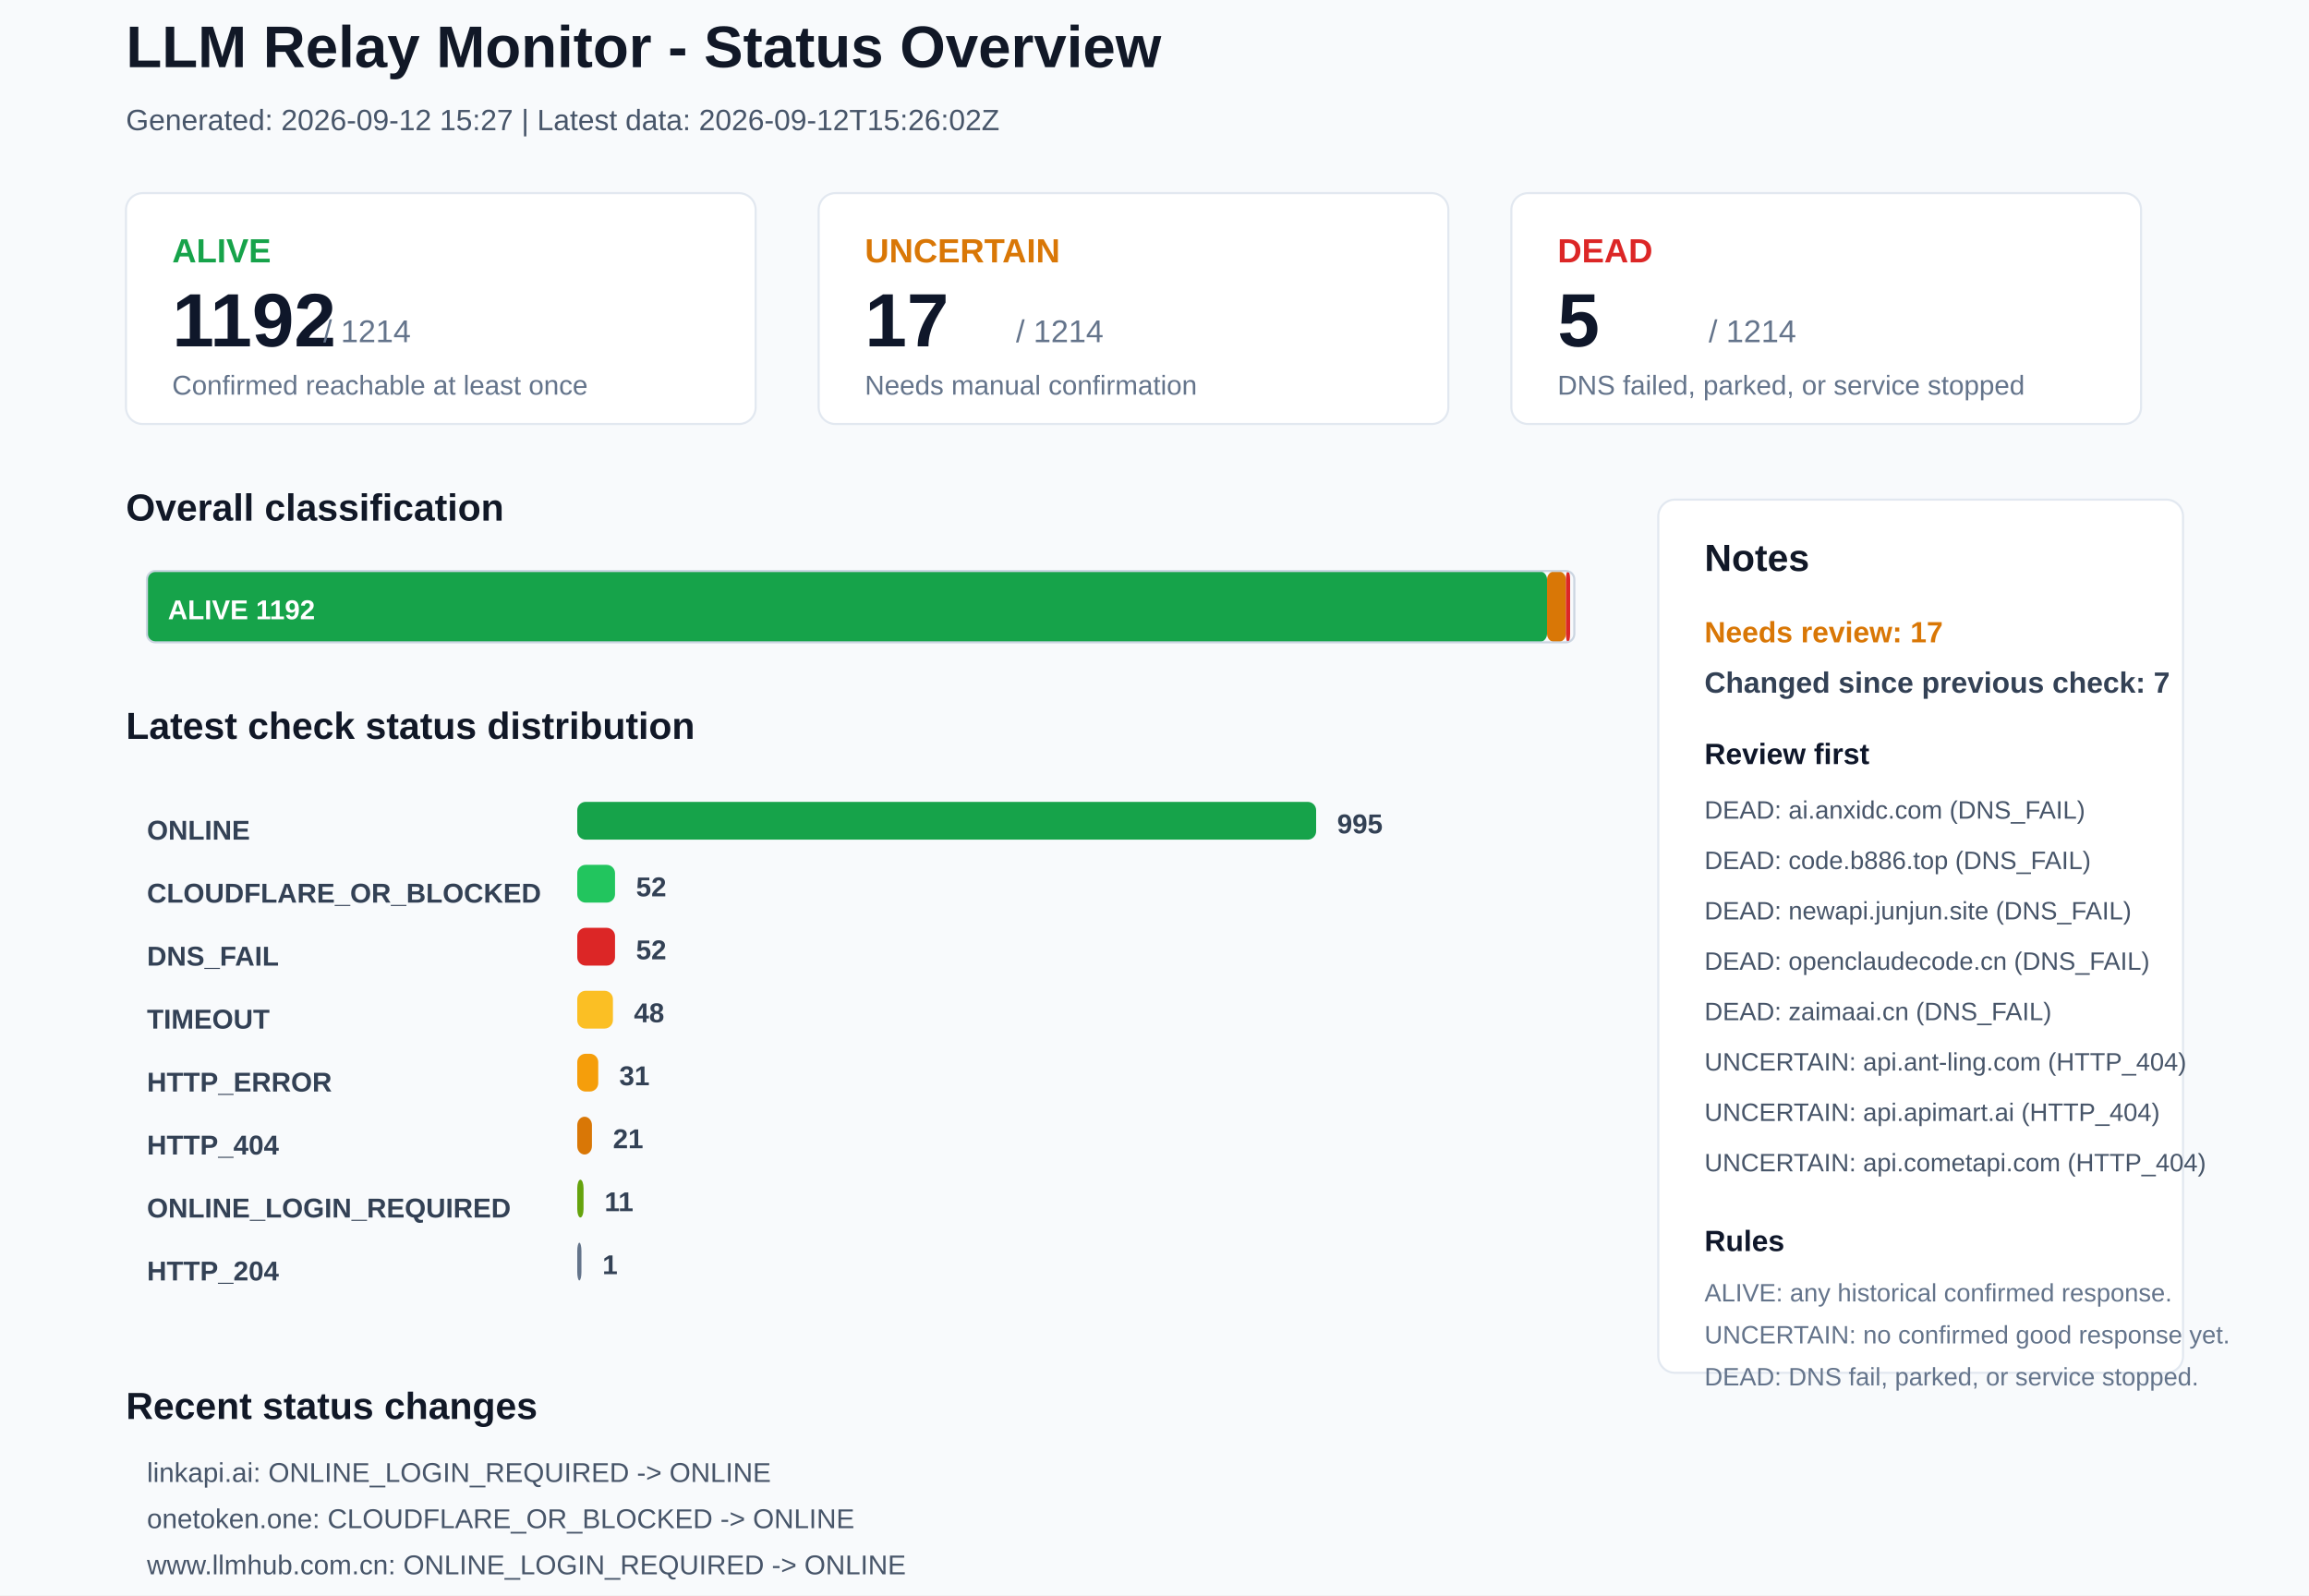
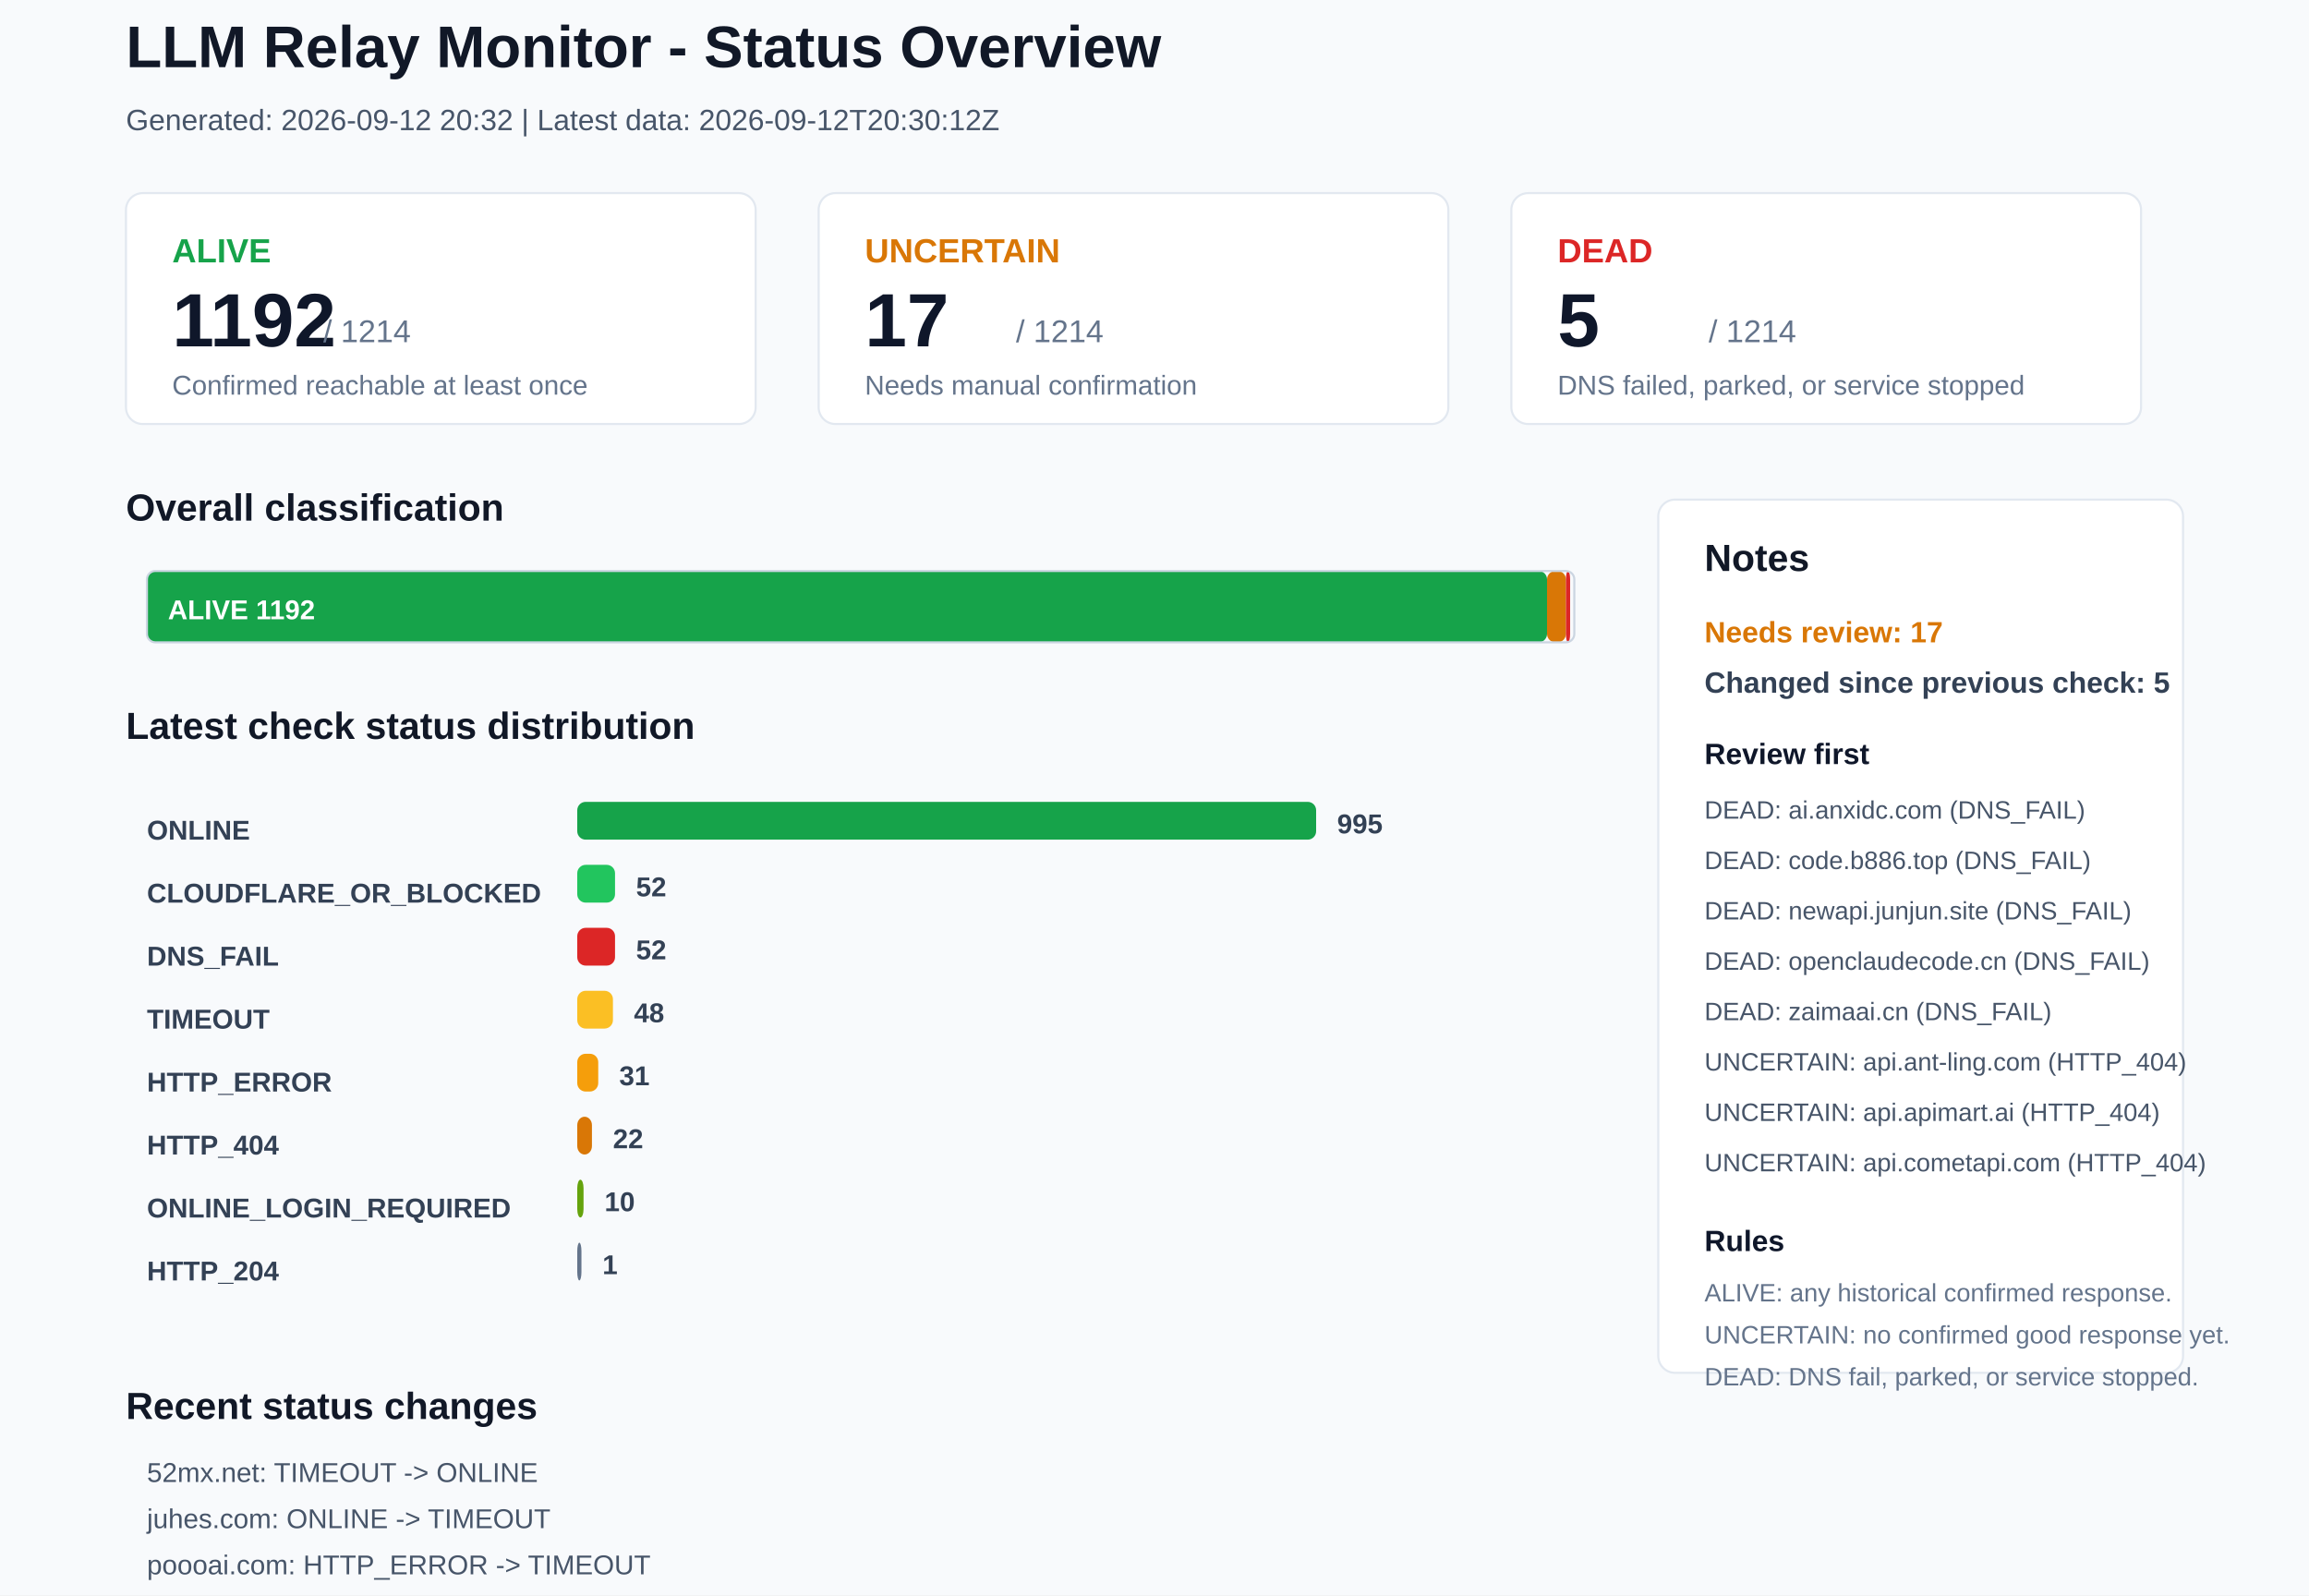
<svg xmlns="http://www.w3.org/2000/svg" width="1100" height="760" viewBox="0 0 1100 760">
  <rect x="0" y="0" width="1100" height="760" rx="0" fill="#F8FAFC" stroke="none" />
  <text x="60" y="32" font-family="Arial, sans-serif" font-size="28" font-weight="700" fill="#111827">LLM Relay Monitor - Status Overview</text>
-   <text x="60" y="62" font-family="Arial, sans-serif" font-size="14" font-weight="400" fill="#475569">Generated: 2026-09-12 15:27 | Latest data: 2026-09-12T15:26:02Z</text>
+   <text x="60" y="62" font-family="Arial, sans-serif" font-size="14" font-weight="400" fill="#475569">Generated: 2026-09-12 20:32 | Latest data: 2026-09-12T20:30:12Z</text>
  <rect x="60" y="92" width="300" height="110" rx="8" fill="#FFFFFF" stroke="#E2E8F0" />
  <text x="82" y="125" font-family="Arial, sans-serif" font-size="16" font-weight="700" fill="#16A34A">ALIVE</text>
  <text x="82" y="165" font-family="Arial, sans-serif" font-size="36" font-weight="700" fill="#0F172A">1192</text>
  <text x="154" y="163" font-family="Arial, sans-serif" font-size="15" font-weight="400" fill="#64748B">/ 1214</text>
  <text x="82" y="188" font-family="Arial, sans-serif" font-size="13" font-weight="400" fill="#64748B">Confirmed reachable at least once</text>
  <rect x="390" y="92" width="300" height="110" rx="8" fill="#FFFFFF" stroke="#E2E8F0" />
  <text x="412" y="125" font-family="Arial, sans-serif" font-size="16" font-weight="700" fill="#D97706">UNCERTAIN</text>
  <text x="412" y="165" font-family="Arial, sans-serif" font-size="36" font-weight="700" fill="#0F172A">17</text>
  <text x="484" y="163" font-family="Arial, sans-serif" font-size="15" font-weight="400" fill="#64748B">/ 1214</text>
  <text x="412" y="188" font-family="Arial, sans-serif" font-size="13" font-weight="400" fill="#64748B">Needs manual confirmation</text>
  <rect x="720" y="92" width="300" height="110" rx="8" fill="#FFFFFF" stroke="#E2E8F0" />
  <text x="742" y="125" font-family="Arial, sans-serif" font-size="16" font-weight="700" fill="#DC2626">DEAD</text>
  <text x="742" y="165" font-family="Arial, sans-serif" font-size="36" font-weight="700" fill="#0F172A">5</text>
  <text x="814" y="163" font-family="Arial, sans-serif" font-size="15" font-weight="400" fill="#64748B">/ 1214</text>
  <text x="742" y="188" font-family="Arial, sans-serif" font-size="13" font-weight="400" fill="#64748B">DNS failed, parked, or service stopped</text>
  <text x="60" y="248" font-family="Arial, sans-serif" font-size="18" font-weight="700" fill="#111827">Overall classification</text>
  <rect x="70" y="272" width="667" height="34" rx="4" fill="#16A34A" stroke="none" />
  <text x="80" y="295" font-family="Arial, sans-serif" font-size="13" font-weight="700" fill="#FFFFFF">ALIVE 1192</text>
  <rect x="737" y="272" width="9" height="34" rx="4" fill="#D97706" stroke="none" />
  <rect x="746" y="272" width="2" height="34" rx="4" fill="#DC2626" stroke="none" />
  <rect x="70" y="272" width="680" height="34" rx="4" fill="none" stroke="#CBD5E1" />
  <text x="60" y="352" font-family="Arial, sans-serif" font-size="18" font-weight="700" fill="#111827">Latest check status distribution</text>
  <text x="70" y="400" font-family="Arial, sans-serif" font-size="13" font-weight="700" fill="#334155">ONLINE</text>
  <rect x="275" y="382" width="352" height="18" rx="4" fill="#16A34A" stroke="none" />
  <text x="637" y="397" font-family="Arial, sans-serif" font-size="13" font-weight="700" fill="#334155">995</text>
  <text x="70" y="430" font-family="Arial, sans-serif" font-size="13" font-weight="700" fill="#334155">CLOUDFLARE_OR_BLOCKED</text>
  <rect x="275" y="412" width="18" height="18" rx="4" fill="#22C55E" stroke="none" />
  <text x="303" y="427" font-family="Arial, sans-serif" font-size="13" font-weight="700" fill="#334155">52</text>
  <text x="70" y="460" font-family="Arial, sans-serif" font-size="13" font-weight="700" fill="#334155">DNS_FAIL</text>
  <rect x="275" y="442" width="18" height="18" rx="4" fill="#DC2626" stroke="none" />
  <text x="303" y="457" font-family="Arial, sans-serif" font-size="13" font-weight="700" fill="#334155">52</text>
  <text x="70" y="490" font-family="Arial, sans-serif" font-size="13" font-weight="700" fill="#334155">TIMEOUT</text>
  <rect x="275" y="472" width="17" height="18" rx="4" fill="#FBBF24" stroke="none" />
  <text x="302" y="487" font-family="Arial, sans-serif" font-size="13" font-weight="700" fill="#334155">48</text>
  <text x="70" y="520" font-family="Arial, sans-serif" font-size="13" font-weight="700" fill="#334155">HTTP_ERROR</text>
  <rect x="275" y="502" width="10" height="18" rx="4" fill="#F59E0B" stroke="none" />
  <text x="295" y="517" font-family="Arial, sans-serif" font-size="13" font-weight="700" fill="#334155">31</text>
  <text x="70" y="550" font-family="Arial, sans-serif" font-size="13" font-weight="700" fill="#334155">HTTP_404</text>
  <rect x="275" y="532" width="7" height="18" rx="4" fill="#D97706" stroke="none" />
-   <text x="292" y="547" font-family="Arial, sans-serif" font-size="13" font-weight="700" fill="#334155">21</text>
+   <text x="292" y="547" font-family="Arial, sans-serif" font-size="13" font-weight="700" fill="#334155">22</text>
  <text x="70" y="580" font-family="Arial, sans-serif" font-size="13" font-weight="700" fill="#334155">ONLINE_LOGIN_REQUIRED</text>
  <rect x="275" y="562" width="3" height="18" rx="4" fill="#65A30D" stroke="none" />
-   <text x="288" y="577" font-family="Arial, sans-serif" font-size="13" font-weight="700" fill="#334155">11</text>
+   <text x="288" y="577" font-family="Arial, sans-serif" font-size="13" font-weight="700" fill="#334155">10</text>
  <text x="70" y="610" font-family="Arial, sans-serif" font-size="13" font-weight="700" fill="#334155">HTTP_204</text>
  <rect x="275" y="592" width="2" height="18" rx="4" fill="#64748B" stroke="none" />
  <text x="287" y="607" font-family="Arial, sans-serif" font-size="13" font-weight="700" fill="#334155">1</text>
  <rect x="790" y="238" width="250" height="416" rx="8" fill="#FFFFFF" stroke="#E2E8F0" />
  <text x="812" y="272" font-family="Arial, sans-serif" font-size="18" font-weight="700" fill="#111827">Notes</text>
  <text x="812" y="306" font-family="Arial, sans-serif" font-size="14" font-weight="700" fill="#D97706">Needs review: 17</text>
-   <text x="812" y="330" font-family="Arial, sans-serif" font-size="14" font-weight="700" fill="#334155">Changed since previous check: 7</text>
+   <text x="812" y="330" font-family="Arial, sans-serif" font-size="14" font-weight="700" fill="#334155">Changed since previous check: 5</text>
  <text x="812" y="364" font-family="Arial, sans-serif" font-size="14" font-weight="700" fill="#0F172A">Review first</text>
  <text x="812" y="390" font-family="Arial, sans-serif" font-size="12" font-weight="400" fill="#475569">DEAD: ai.anxidc.com (DNS_FAIL)</text>
  <text x="812" y="414" font-family="Arial, sans-serif" font-size="12" font-weight="400" fill="#475569">DEAD: code.b886.top (DNS_FAIL)</text>
  <text x="812" y="438" font-family="Arial, sans-serif" font-size="12" font-weight="400" fill="#475569">DEAD: newapi.junjun.site (DNS_FAIL)</text>
  <text x="812" y="462" font-family="Arial, sans-serif" font-size="12" font-weight="400" fill="#475569">DEAD: openclaudecode.cn (DNS_FAIL)</text>
  <text x="812" y="486" font-family="Arial, sans-serif" font-size="12" font-weight="400" fill="#475569">DEAD: zaimaai.cn (DNS_FAIL)</text>
  <text x="812" y="510" font-family="Arial, sans-serif" font-size="12" font-weight="400" fill="#475569">UNCERTAIN: api.ant-ling.com (HTTP_404)</text>
  <text x="812" y="534" font-family="Arial, sans-serif" font-size="12" font-weight="400" fill="#475569">UNCERTAIN: api.apimart.ai (HTTP_404)</text>
  <text x="812" y="558" font-family="Arial, sans-serif" font-size="12" font-weight="400" fill="#475569">UNCERTAIN: api.cometapi.com (HTTP_404)</text>
  <text x="812" y="596" font-family="Arial, sans-serif" font-size="14" font-weight="700" fill="#0F172A">Rules</text>
  <text x="812" y="620" font-family="Arial, sans-serif" font-size="12" font-weight="400" fill="#64748B">ALIVE: any historical confirmed response.</text>
  <text x="812" y="640" font-family="Arial, sans-serif" font-size="12" font-weight="400" fill="#64748B">UNCERTAIN: no confirmed good response yet.</text>
  <text x="812" y="660" font-family="Arial, sans-serif" font-size="12" font-weight="400" fill="#64748B">DEAD: DNS fail, parked, or service stopped.</text>
  <text x="60" y="676" font-family="Arial, sans-serif" font-size="18" font-weight="700" fill="#111827">Recent status changes</text>
-   <text x="70" y="706" font-family="Arial, sans-serif" font-size="13" font-weight="400" fill="#475569">linkapi.ai: ONLINE_LOGIN_REQUIRED -&gt; ONLINE</text>
-   <text x="70" y="728" font-family="Arial, sans-serif" font-size="13" font-weight="400" fill="#475569">onetoken.one: CLOUDFLARE_OR_BLOCKED -&gt; ONLINE</text>
-   <text x="70" y="750" font-family="Arial, sans-serif" font-size="13" font-weight="400" fill="#475569">www.llmhub.com.cn: ONLINE_LOGIN_REQUIRED -&gt; ONLINE</text>
-   <text x="70" y="772" font-family="Arial, sans-serif" font-size="13" font-weight="400" fill="#475569">ybtech.cc: HTTP_404 -&gt; ONLINE_LOGIN_REQUIRED</text>
-   <text x="70" y="794" font-family="Arial, sans-serif" font-size="13" font-weight="400" fill="#475569">52mx.net: ONLINE -&gt; TIMEOUT</text>
-   <text x="70" y="816" font-family="Arial, sans-serif" font-size="13" font-weight="400" fill="#475569">ltvip.org: ONLINE -&gt; TIMEOUT</text>
+   <text x="70" y="706" font-family="Arial, sans-serif" font-size="13" font-weight="400" fill="#475569">52mx.net: TIMEOUT -&gt; ONLINE</text>
+   <text x="70" y="728" font-family="Arial, sans-serif" font-size="13" font-weight="400" fill="#475569">juhes.com: ONLINE -&gt; TIMEOUT</text>
+   <text x="70" y="750" font-family="Arial, sans-serif" font-size="13" font-weight="400" fill="#475569">poooai.com: HTTP_ERROR -&gt; TIMEOUT</text>
+   <text x="70" y="772" font-family="Arial, sans-serif" font-size="13" font-weight="400" fill="#475569">ybtech.cc: ONLINE_LOGIN_REQUIRED -&gt; HTTP_404</text>
+   <text x="70" y="794" font-family="Arial, sans-serif" font-size="13" font-weight="400" fill="#475569">yikoulian.cc: TIMEOUT -&gt; HTTP_ERROR</text>
</svg>
